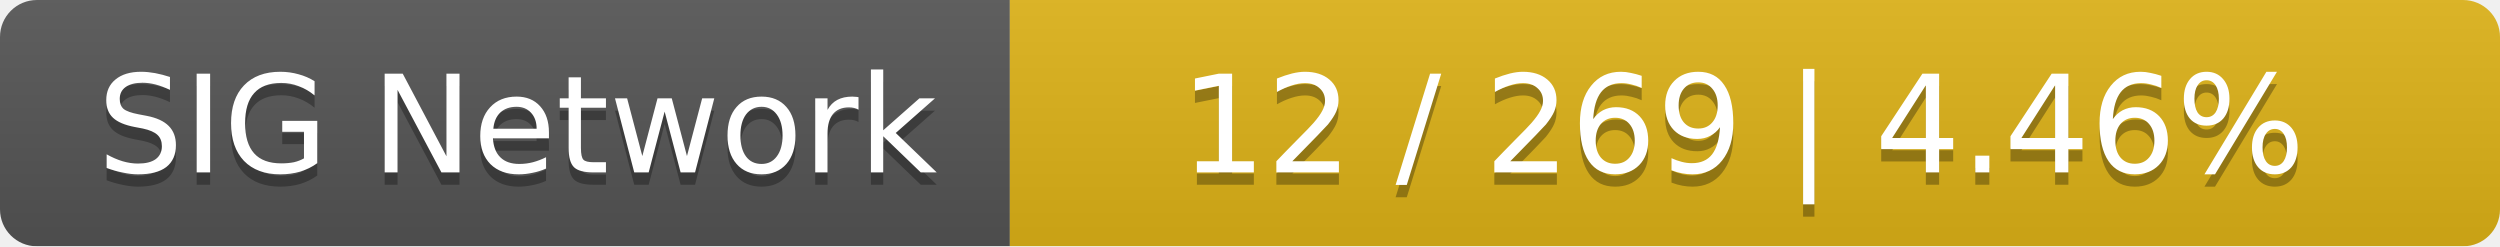
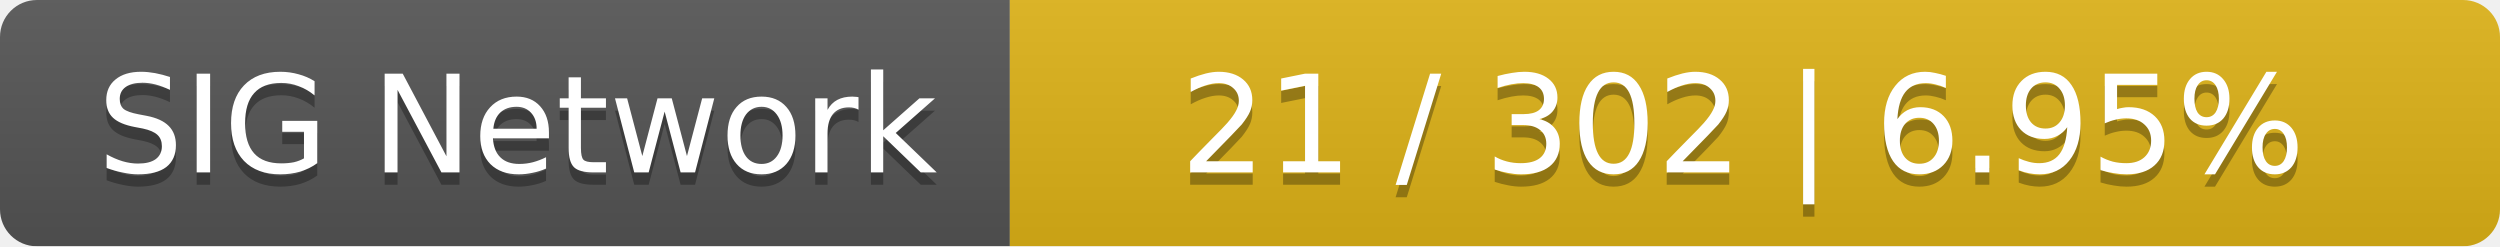
<svg xmlns="http://www.w3.org/2000/svg" width="203" height="20">
  <linearGradient id="smooth" x2="0" y2="100%">
    <stop offset="0" stop-color="#bbb" stop-opacity=".1" />
    <stop offset="1" stop-opacity=".1" />
  </linearGradient>
  <mask id="round">
    <rect width="203" height="20" rx="3" fill="#fff" />
  </mask>
  <g mask="url(#round)">
    <rect width="82" height="20" fill="#555" />
    <rect x="82" width="121" height="20" fill="#dfb317" />
    <rect width="203" height="20" fill="url(#smooth)" />
  </g>
  <g fill="#fff" text-anchor="middle" font-family="DejaVu Sans,Verdana,Geneva,sans-serif" font-size="11">
    <text x="42" y="15" fill="#010101" fill-opacity=".3">SIG Network</text>
    <text x="42" y="14">SIG Network</text>
-     <text x="141.5" y="15" fill="#010101" fill-opacity=".3">12 / 269    |    4.46%</text>
-     <text x="141.5" y="14">12 / 269    |    4.46%</text>
+     <text x="141.5" y="15" fill="#010101" fill-opacity=".3">21 / 302    |    6.95%</text>
+     <text x="141.5" y="14">21 / 302    |    6.95%</text>
  </g>
</svg>
